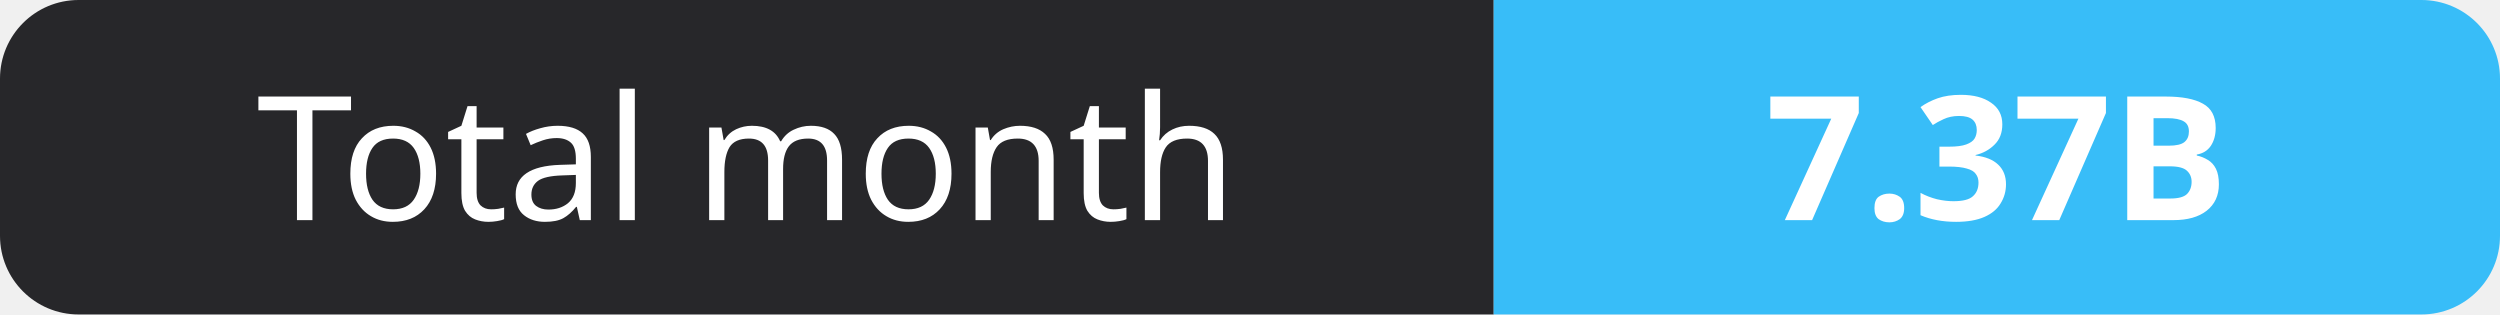
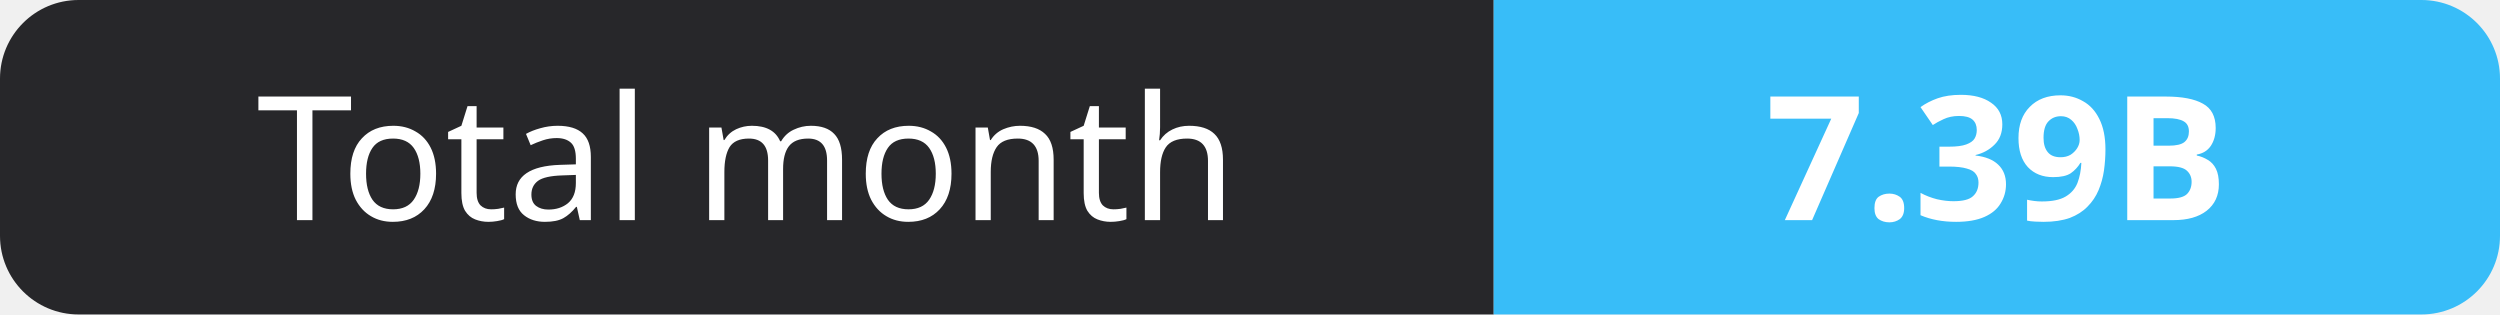
- <svg xmlns="http://www.w3.org/2000/svg" width="159" height="20" role="img" aria-label="Total month: 7.37B">
+ <svg xmlns="http://www.w3.org/2000/svg" width="159" height="20" role="img" aria-label="Total month: 7.39B">
  <clipPath id="r">
    <rect width="159" height="20" rx="5" fill="#fff" />
  </clipPath>
  <g clip-path="url(#r)">
    <rect width="95" height="20" fill="#27272a" />
    <rect x="95" width="64" height="20" fill="#38bdf8" />
  </g>
  <g fill="#fff" text-anchor="middle" font-family="Verdana,Geneva,sans-serif" font-size="11">
    <text x="47.5" y="14">Total month</text>
-     <text x="127.0" y="14" font-weight="700">7.37B</text>
+     <text x="127.0" y="14" font-weight="700">7.39B</text>
  </g>
</svg>
